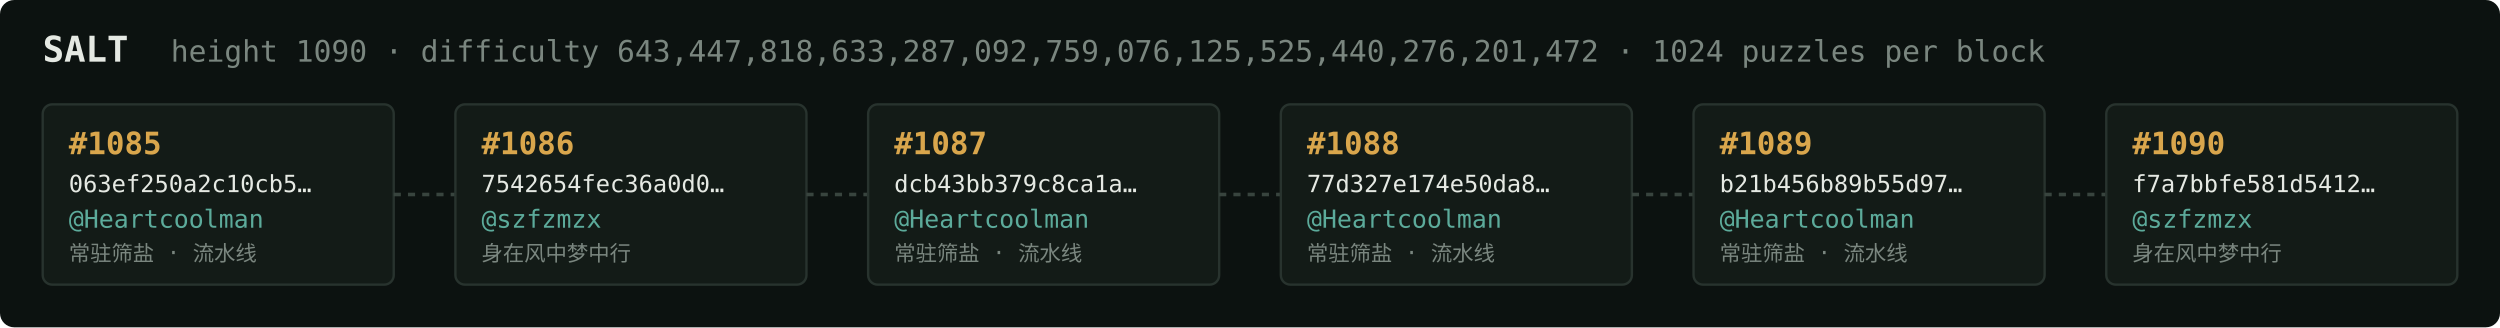
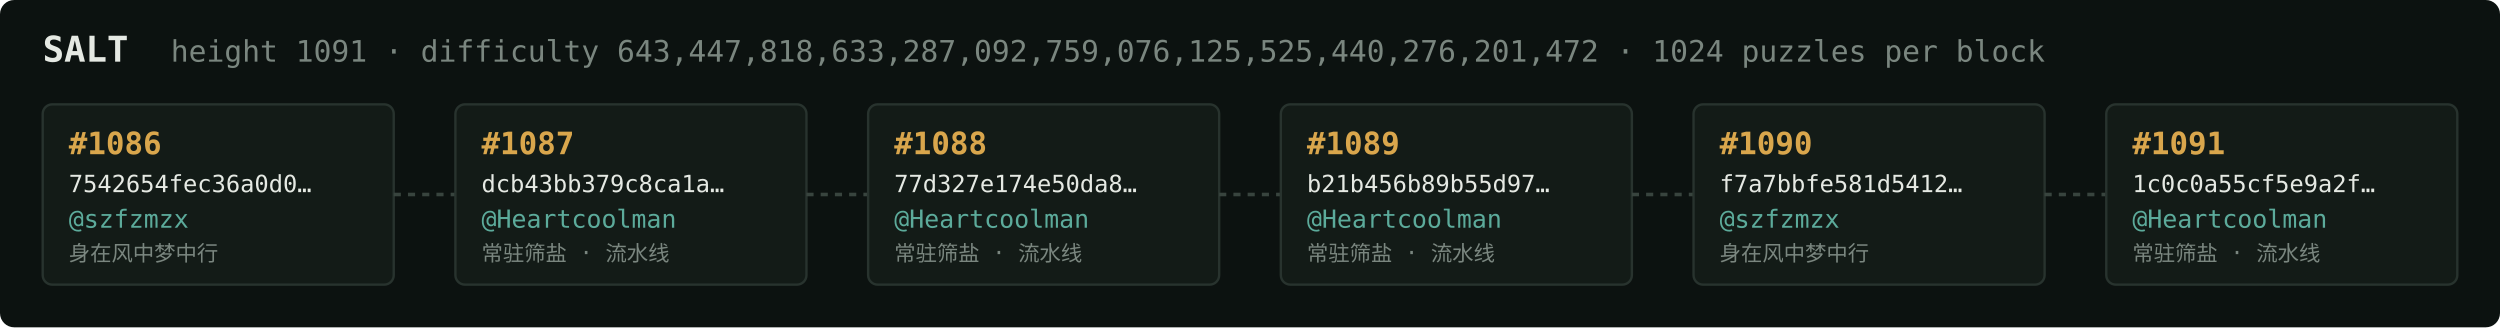
<svg xmlns="http://www.w3.org/2000/svg" width="1054" height="138" viewBox="0 0 1054 138" font-family="ui-monospace,SFMono-Regular,Menlo,monospace">
  <rect fill="#0c1210" width="1054" height="138" rx="6" />
  <text x="18" y="26" fill="#e5e9e3" font-size="15" font-weight="700">SALT</text>
-   <text x="72" y="26" fill="#7a867f" font-size="12.5">height 1090 · difficulty 643,447,818,633,287,092,759,076,125,525,440,276,201,472 · 1024 puzzles per block</text>
+   <text x="72" y="26" fill="#7a867f" font-size="12.5">height 1091 · difficulty 643,447,818,633,287,092,759,076,125,525,440,276,201,472 · 1024 puzzles per block</text>
  <rect x="18" y="44" width="148" height="76" rx="4" fill="#131b17" stroke="#28332e" stroke-width="1" />
-   <text x="29" y="65" fill="#d9a64c" font-size="13" font-weight="700">#1085</text>
-   <text x="29" y="81" fill="#e5e9e3" font-size="10">063ef250a2c10cb5…</text>
-   <text x="29" y="96" fill="#5cab9b" font-size="10.5">@Heartcoolman</text>
-   <text x="29" y="110" fill="#7a867f" font-size="9">常驻筛盐 · 流水线</text>
+   <text x="29" y="65" fill="#d9a64c" font-size="13" font-weight="700">#1086</text>
+   <text x="29" y="81" fill="#e5e9e3" font-size="10">7542654fec36a0d0…</text>
+   <text x="29" y="96" fill="#5cab9b" font-size="10.5">@szfzmzx</text>
+   <text x="29" y="110" fill="#7a867f" font-size="9">身在风中梦中行</text>
  <line x1="166" y1="82.0" x2="192" y2="82.0" stroke="#38443e" stroke-width="1.5" stroke-dasharray="3 3" />
  <rect x="192" y="44" width="148" height="76" rx="4" fill="#131b17" stroke="#28332e" stroke-width="1" />
-   <text x="203" y="65" fill="#d9a64c" font-size="13" font-weight="700">#1086</text>
-   <text x="203" y="81" fill="#e5e9e3" font-size="10">7542654fec36a0d0…</text>
-   <text x="203" y="96" fill="#5cab9b" font-size="10.5">@szfzmzx</text>
-   <text x="203" y="110" fill="#7a867f" font-size="9">身在风中梦中行</text>
+   <text x="203" y="65" fill="#d9a64c" font-size="13" font-weight="700">#1087</text>
+   <text x="203" y="81" fill="#e5e9e3" font-size="10">dcb43bb379c8ca1a…</text>
+   <text x="203" y="96" fill="#5cab9b" font-size="10.5">@Heartcoolman</text>
+   <text x="203" y="110" fill="#7a867f" font-size="9">常驻筛盐 · 流水线</text>
  <line x1="340" y1="82.0" x2="366" y2="82.0" stroke="#38443e" stroke-width="1.5" stroke-dasharray="3 3" />
  <rect x="366" y="44" width="148" height="76" rx="4" fill="#131b17" stroke="#28332e" stroke-width="1" />
-   <text x="377" y="65" fill="#d9a64c" font-size="13" font-weight="700">#1087</text>
-   <text x="377" y="81" fill="#e5e9e3" font-size="10">dcb43bb379c8ca1a…</text>
+   <text x="377" y="65" fill="#d9a64c" font-size="13" font-weight="700">#1088</text>
+   <text x="377" y="81" fill="#e5e9e3" font-size="10">77d327e174e50da8…</text>
  <text x="377" y="96" fill="#5cab9b" font-size="10.5">@Heartcoolman</text>
  <text x="377" y="110" fill="#7a867f" font-size="9">常驻筛盐 · 流水线</text>
  <line x1="514" y1="82.0" x2="540" y2="82.0" stroke="#38443e" stroke-width="1.5" stroke-dasharray="3 3" />
  <rect x="540" y="44" width="148" height="76" rx="4" fill="#131b17" stroke="#28332e" stroke-width="1" />
-   <text x="551" y="65" fill="#d9a64c" font-size="13" font-weight="700">#1088</text>
-   <text x="551" y="81" fill="#e5e9e3" font-size="10">77d327e174e50da8…</text>
+   <text x="551" y="65" fill="#d9a64c" font-size="13" font-weight="700">#1089</text>
+   <text x="551" y="81" fill="#e5e9e3" font-size="10">b21b456b89b55d97…</text>
  <text x="551" y="96" fill="#5cab9b" font-size="10.5">@Heartcoolman</text>
  <text x="551" y="110" fill="#7a867f" font-size="9">常驻筛盐 · 流水线</text>
  <line x1="688" y1="82.0" x2="714" y2="82.0" stroke="#38443e" stroke-width="1.5" stroke-dasharray="3 3" />
  <rect x="714" y="44" width="148" height="76" rx="4" fill="#131b17" stroke="#28332e" stroke-width="1" />
-   <text x="725" y="65" fill="#d9a64c" font-size="13" font-weight="700">#1089</text>
-   <text x="725" y="81" fill="#e5e9e3" font-size="10">b21b456b89b55d97…</text>
-   <text x="725" y="96" fill="#5cab9b" font-size="10.5">@Heartcoolman</text>
-   <text x="725" y="110" fill="#7a867f" font-size="9">常驻筛盐 · 流水线</text>
+   <text x="725" y="65" fill="#d9a64c" font-size="13" font-weight="700">#1090</text>
+   <text x="725" y="81" fill="#e5e9e3" font-size="10">f7a7bbfe581d5412…</text>
+   <text x="725" y="96" fill="#5cab9b" font-size="10.5">@szfzmzx</text>
+   <text x="725" y="110" fill="#7a867f" font-size="9">身在风中梦中行</text>
  <line x1="862" y1="82.0" x2="888" y2="82.0" stroke="#38443e" stroke-width="1.5" stroke-dasharray="3 3" />
  <rect x="888" y="44" width="148" height="76" rx="4" fill="#131b17" stroke="#28332e" stroke-width="1" />
-   <text x="899" y="65" fill="#d9a64c" font-size="13" font-weight="700">#1090</text>
-   <text x="899" y="81" fill="#e5e9e3" font-size="10">f7a7bbfe581d5412…</text>
-   <text x="899" y="96" fill="#5cab9b" font-size="10.5">@szfzmzx</text>
-   <text x="899" y="110" fill="#7a867f" font-size="9">身在风中梦中行</text>
+   <text x="899" y="65" fill="#d9a64c" font-size="13" font-weight="700">#1091</text>
+   <text x="899" y="81" fill="#e5e9e3" font-size="10">1c0c0a55cf5e9a2f…</text>
+   <text x="899" y="96" fill="#5cab9b" font-size="10.5">@Heartcoolman</text>
+   <text x="899" y="110" fill="#7a867f" font-size="9">常驻筛盐 · 流水线</text>
</svg>
